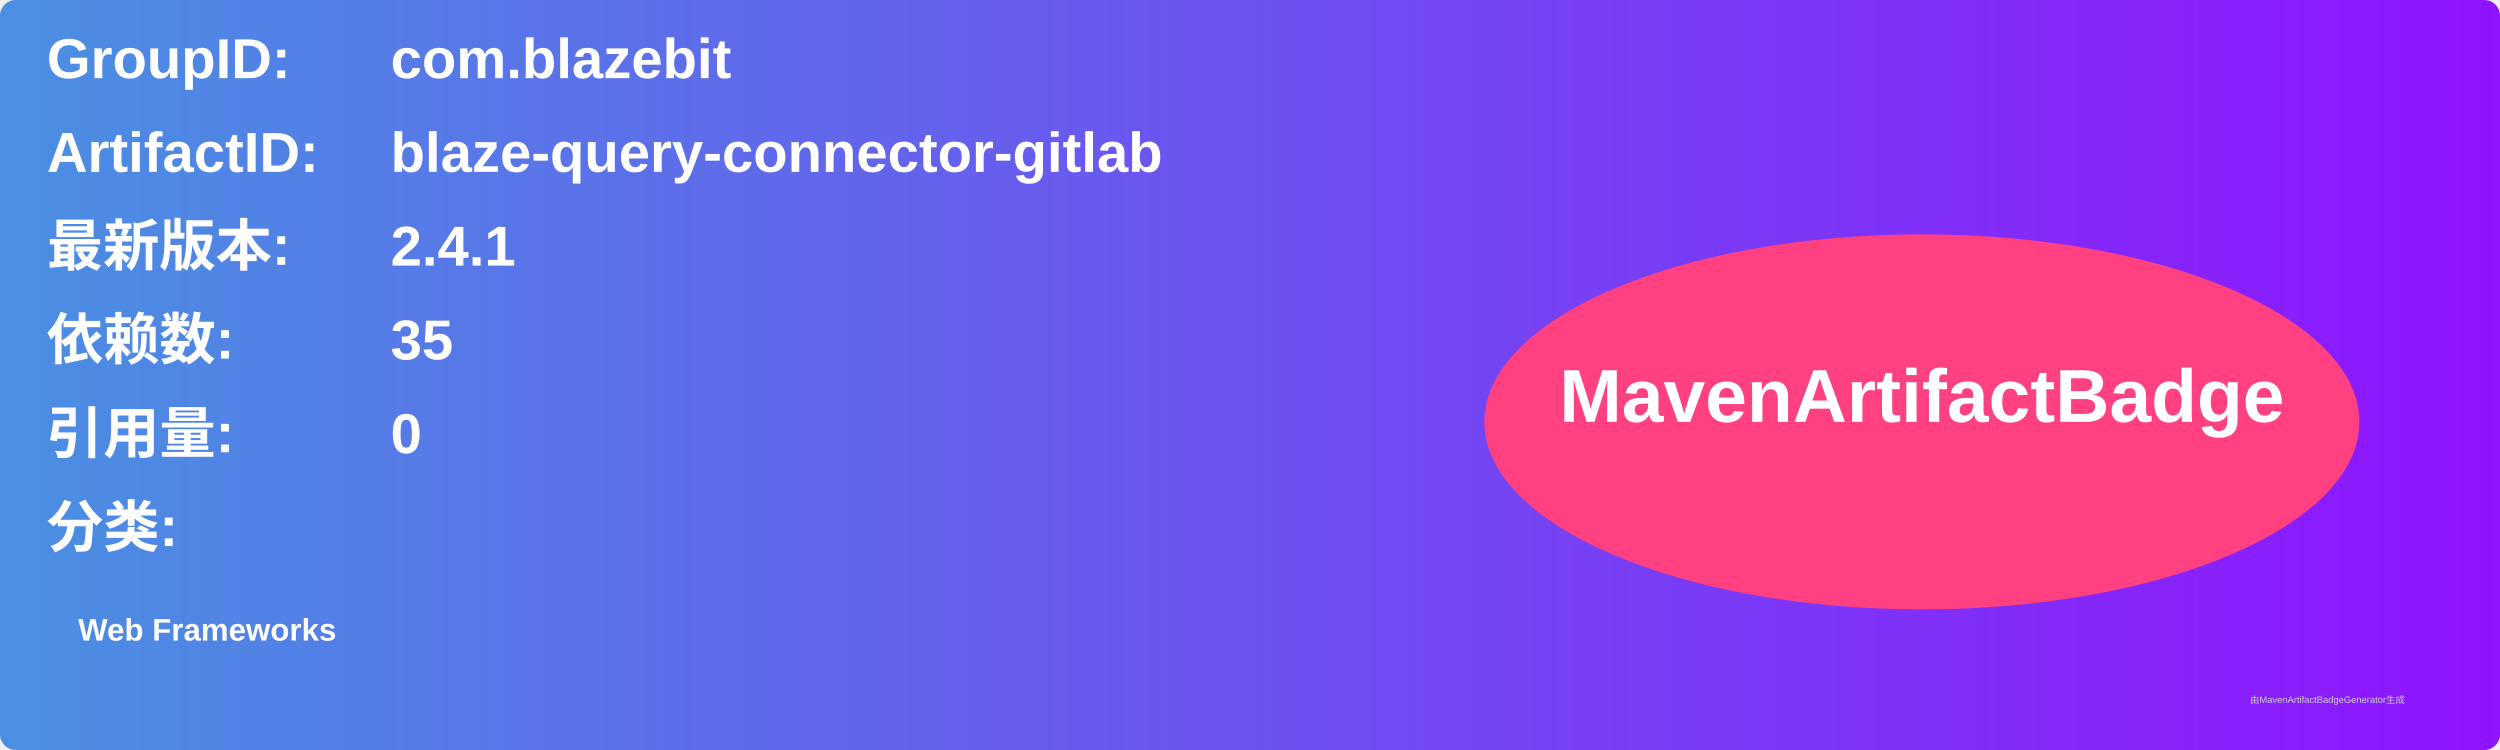
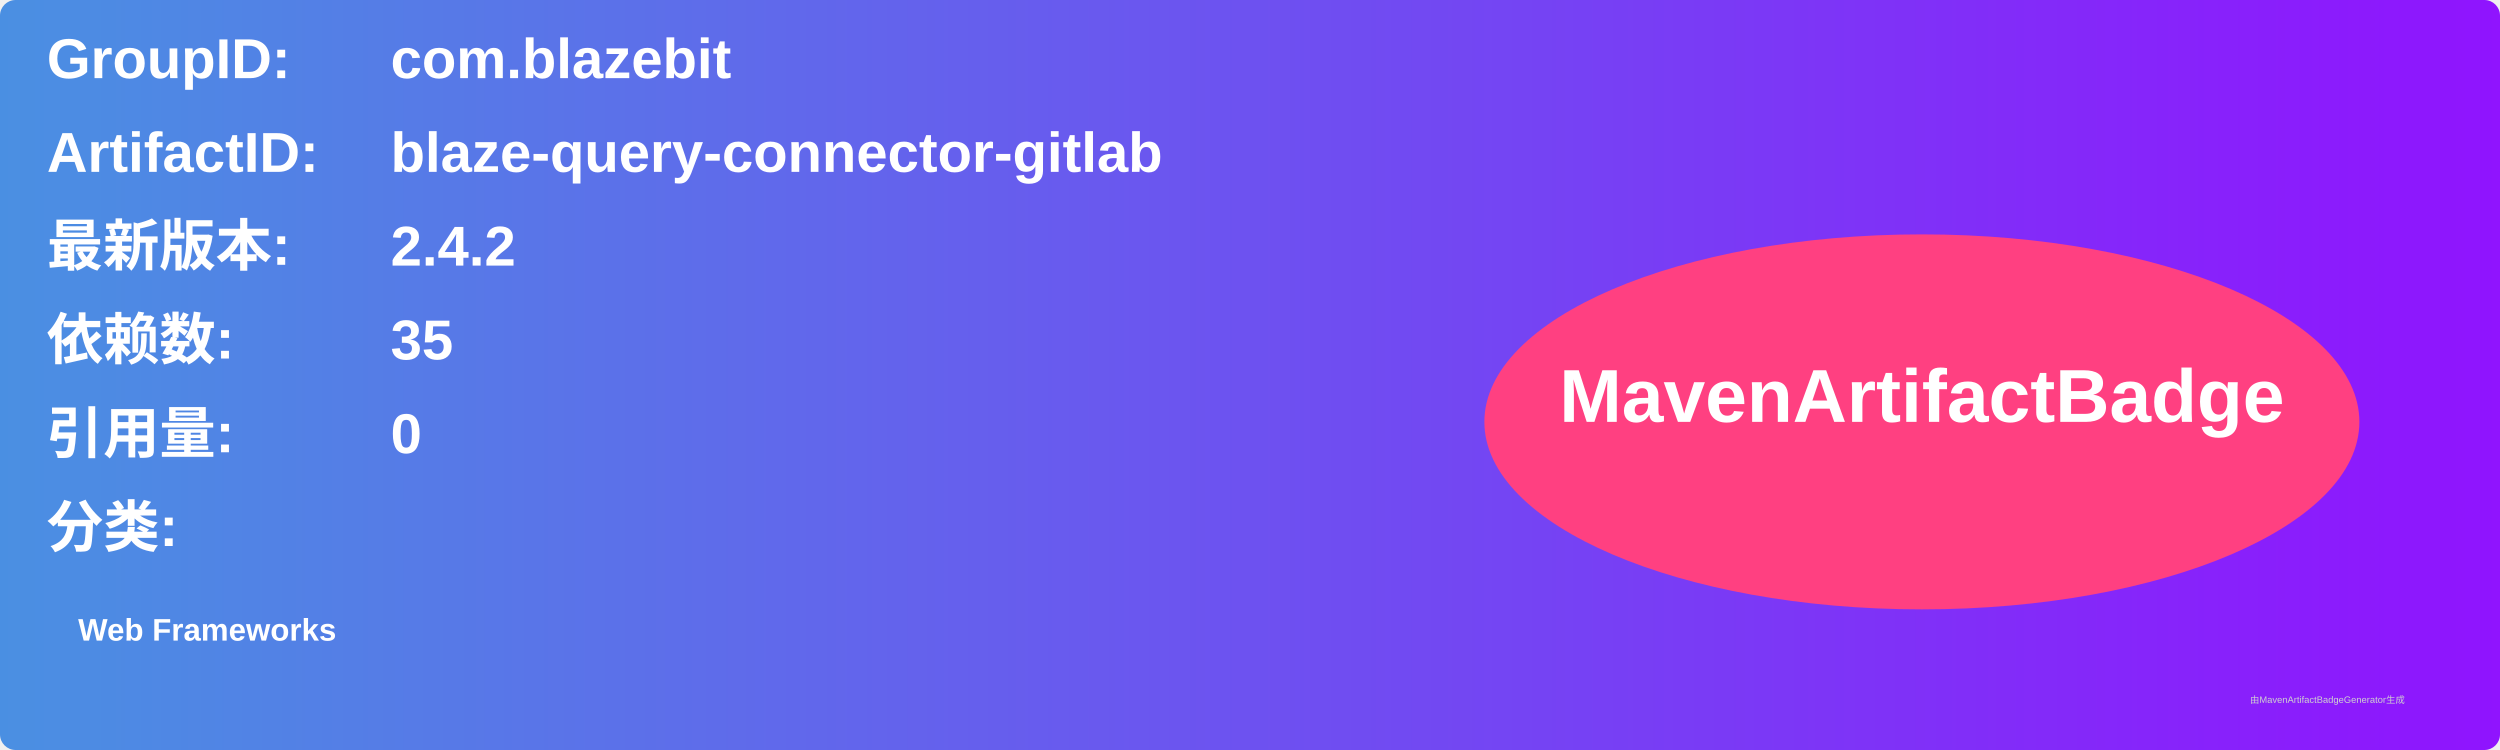
<svg xmlns="http://www.w3.org/2000/svg" width="800" height="240" viewBox="0 0 800 240">
  <linearGradient id="grad" x1="0%" y1="0%" x2="100%" y2="0%">
    <stop offset="0%" stop-color="#4a90e2" />
    <stop offset="100%" stop-color="#9013fe" />
  </linearGradient>
  <rect width="100%" height="100%" rx="5" ry="5" fill="url(#grad)" />
  <g transform="translate(15, 15)">
    <text x="0" y="10" font-family="Arial" font-size="18" fill="white" font-weight="bold" width="260">GroupID:</text>
    <text x="110" y="10" font-family="Arial" font-size="18" fill="white" font-weight="bold" width="460">com.blazebit</text>
    <text x="0" y="40" font-family="Arial" font-size="18" fill="white" font-weight="bold" width="260">ArtifactID:</text>
    <text x="110" y="40" font-family="Arial" font-size="18" fill="white" font-weight="bold" width="460">blaze-query-connector-gitlab</text>
    <text x="0" y="70" font-family="Arial" font-size="18" fill="white" font-weight="bold">最新版本:</text>
    <text x="110" y="70" font-family="Arial" font-size="18" fill="white" font-weight="bold">
-       <tspan font-weight="bold">2.4.1</tspan>
+       <tspan font-weight="bold">2.4.2</tspan>
    </text>
    <text x="0" y="100" font-family="Arial" font-size="18" fill="white" font-weight="bold">依赖数: </text>
    <text x="110" y="100" font-family="Arial" font-size="18" fill="white">
      <tspan font-weight="bold">35</tspan>
    </text>
    <text x="0" y="130" font-family="Arial" font-size="18" fill="white" font-weight="bold">引用量: </text>
    <text x="110" y="130" font-family="Arial" font-size="18" fill="white">
      <tspan font-weight="bold">0</tspan>
    </text>
    <text x="0" y="160" font-family="Arial" font-size="18" fill="white" font-weight="bold">分类:</text>
    <text x="10" y="190" font-family="Arial" font-size="10" fill="white">
      <tspan font-weight="bold">Web Frameworks</tspan>
    </text>
    <ellipse cx="600" cy="120" rx="140" ry="60" fill="#ff4081" />
    <text x="600" y="120" text-anchor="middle" font-family="Arial" font-size="24" fill="white" font-weight="bold">MavenArtifactBadge</text>
  </g>
  <text x="720" y="225" font-family="Arial" font-size="3" fill="#d0d0d0">由MavenArtifactBadgeGenerator生成</text>
</svg>
